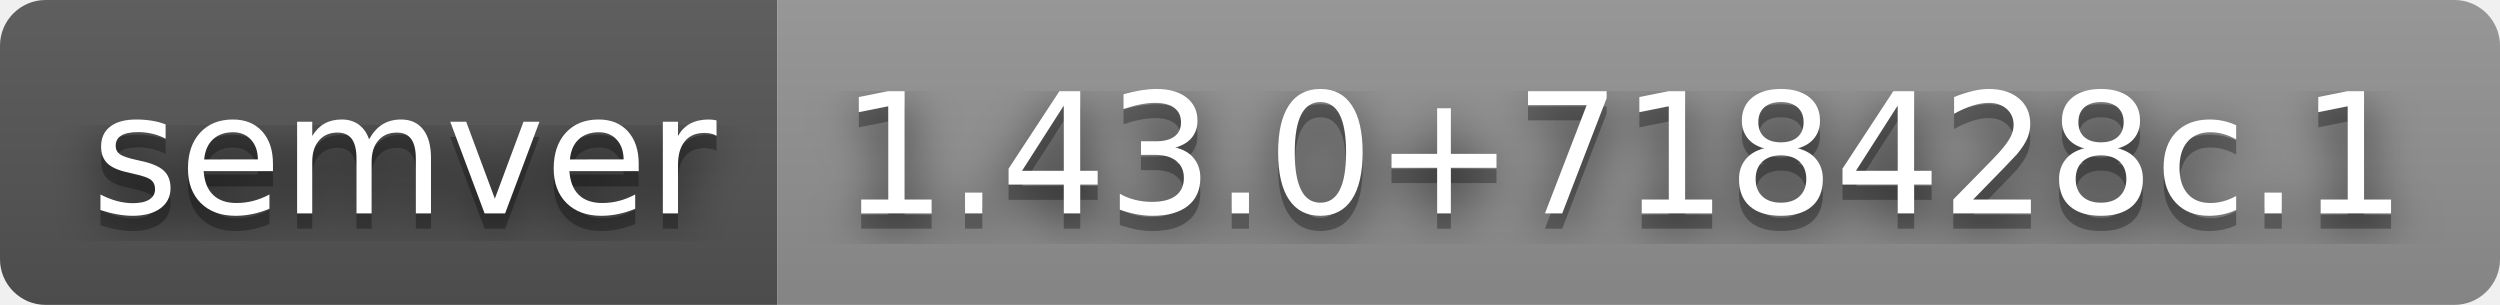
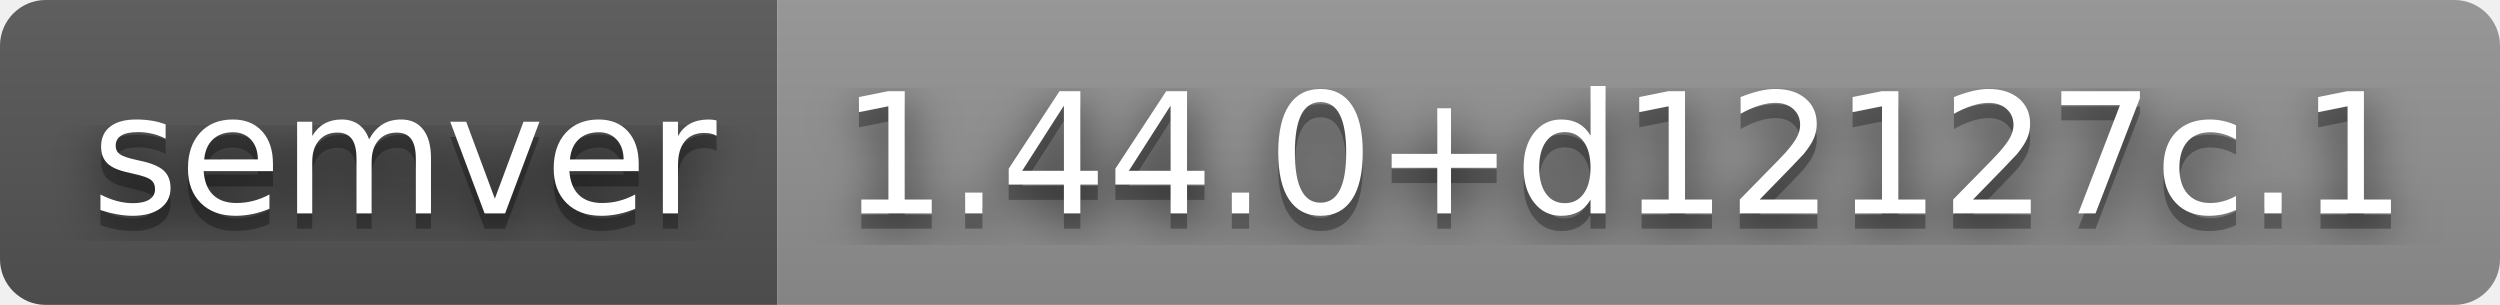
- <svg xmlns="http://www.w3.org/2000/svg" width="164" height="20" role="img" aria-label="semver: 1.43.0+718428c.1">
+ <svg xmlns="http://www.w3.org/2000/svg" width="164" height="20" role="img" aria-label="semver: 1.44.0+d12127c.1">
  <filter id="blur">
    <feGaussianBlur stdDeviation="16" />
  </filter>
  <linearGradient id="s" x2="0" y2="100%">
    <stop offset="0" stop-color="#bbb" stop-opacity=".1" />
    <stop offset="1" stop-opacity=".1" />
  </linearGradient>
  <clipPath id="r">
    <rect width="164" height="20" rx="3" />
  </clipPath>
  <g clip-path="url(#r)">
    <rect width="51" height="20" fill="#555" />
    <rect x="51" width="113" height="20" fill="#939393" />
    <rect width="164" height="20" fill="url(#s)" />
  </g>
  <g fill="#fff" text-anchor="middle" font-family="Verdana,Geneva,DejaVu Sans,sans-serif" text-rendering="geometricPrecision" font-size="110">
    <g transform="scale(.1)">
      <g aria-hidden="true" fill="#010101">
        <text x="265" y="150" fill-opacity=".8" filter="url(#blur)" textLength="410">semver</text>
        <text x="265" y="150" fill-opacity=".3" textLength="410">semver</text>
      </g>
      <text x="265" y="140" textLength="410">semver</text>
    </g>
    <g transform="scale(.1)">
      <g aria-hidden="true" fill="#010101">
-         <text x="1065" y="150" fill-opacity=".8" filter="url(#blur)" textLength="1030">1.43.0+718428c.1</text>
-         <text x="1065" y="150" fill-opacity=".3" textLength="1030">1.43.0+718428c.1</text>
+         <text x="1065" y="150" fill-opacity=".8" filter="url(#blur)" textLength="1030">1.44.0+d12127c.1</text>
+         <text x="1065" y="150" fill-opacity=".3" textLength="1030">1.44.0+d12127c.1</text>
      </g>
-       <text x="1065" y="140" textLength="1030">1.43.0+718428c.1</text>
+       <text x="1065" y="140" textLength="1030">1.44.0+d12127c.1</text>
    </g>
  </g>
</svg>
